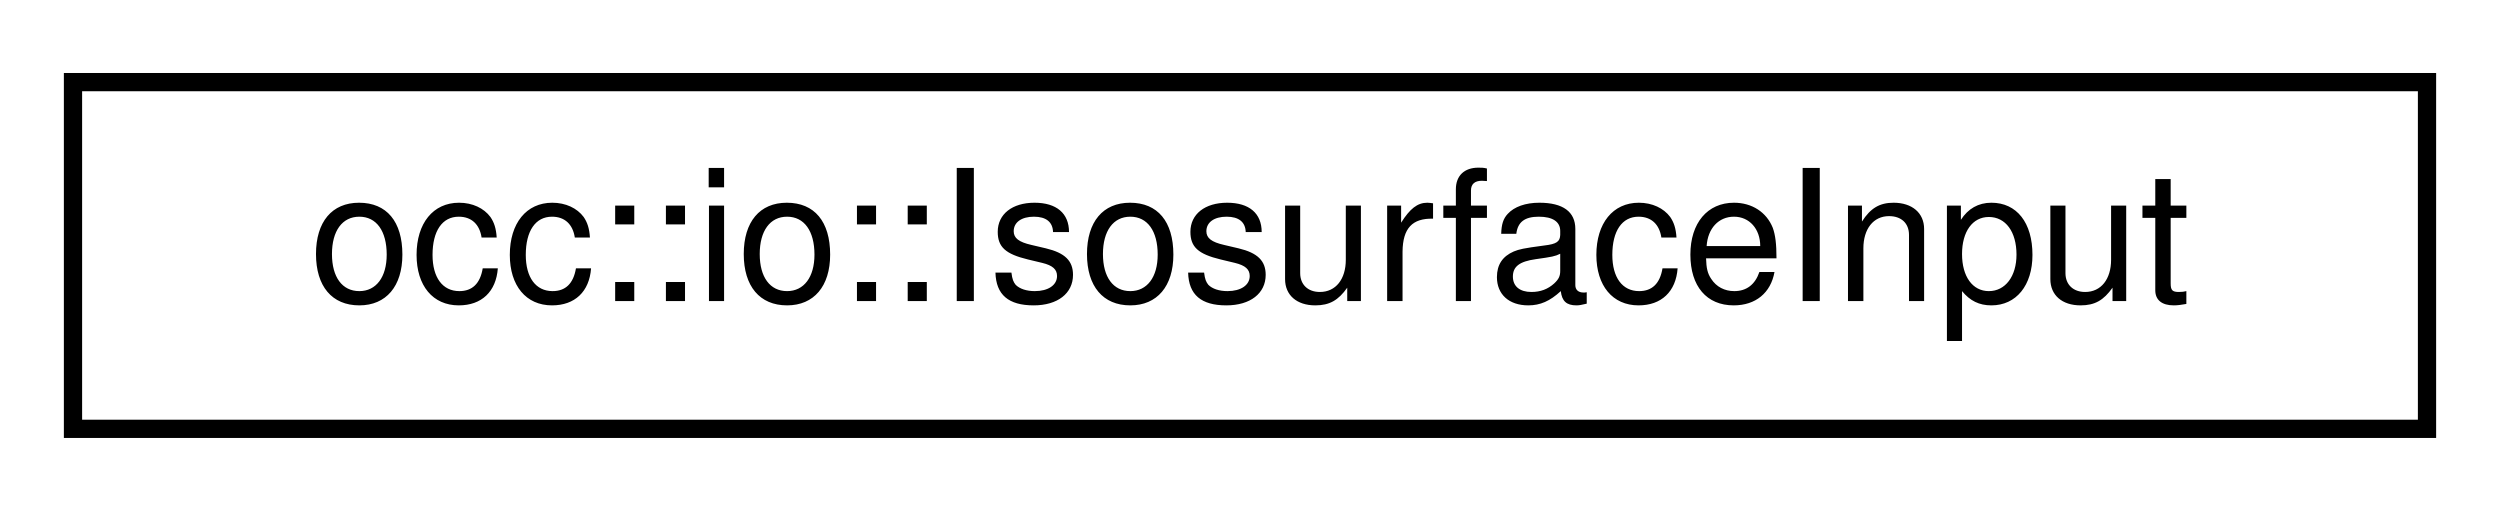
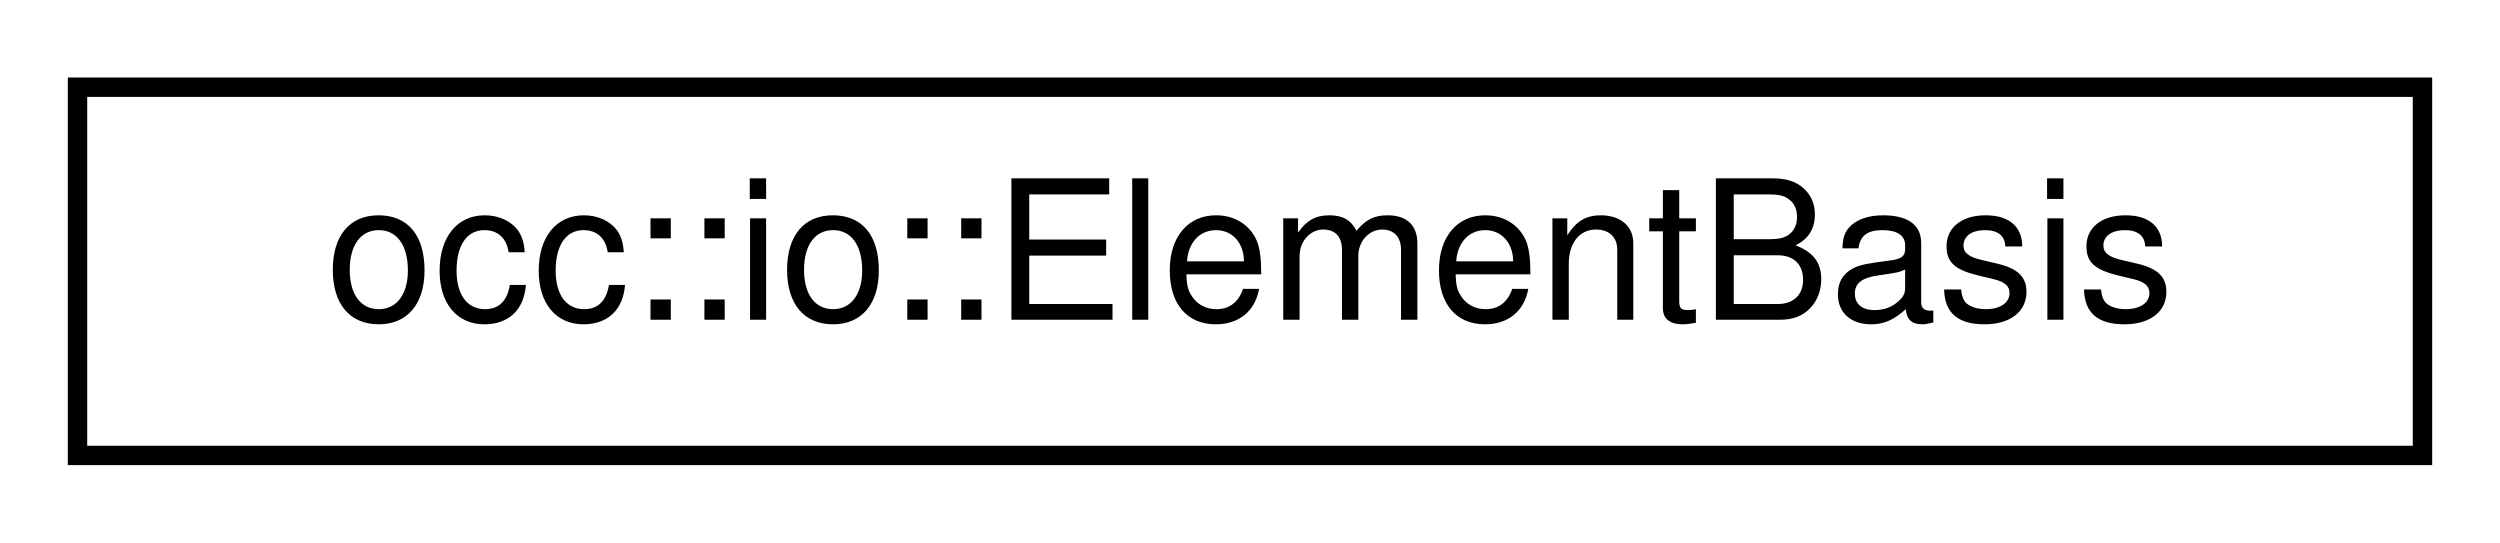
- <svg xmlns="http://www.w3.org/2000/svg" xmlns:xlink="http://www.w3.org/1999/xlink" width="137pt" height="28pt" viewBox="0.00 0.00 137.00 28.00">
+ <svg xmlns="http://www.w3.org/2000/svg" xmlns:xlink="http://www.w3.org/1999/xlink" width="129pt" height="28pt" viewBox="0.00 0.00 129.00 28.00">
  <g id="graph0" class="graph" transform="scale(1 1) rotate(0) translate(4 24)">
    <g id="node1" class="node">
      <g id="a_node1">
-         <a xlink:href="structocc_1_1io_1_1IsosurfaceInput.html" target="_top" xlink:title=" ">
-           <polygon fill="none" stroke="black" points="0,-0.5 0,-19.5 129,-19.5 129,-0.5 0,-0.5" />
-           <text text-anchor="middle" x="64.5" y="-7.5" font-family="Helvetica,sans-Serif" font-size="10.00">occ::io::IsosurfaceInput</text>
+         <a xlink:href="structocc_1_1io_1_1ElementBasis.html" target="_top" xlink:title=" ">
+           <polygon fill="none" stroke="black" points="0,-0.5 0,-19.5 121,-19.5 121,-0.5 0,-0.5" />
+           <text text-anchor="middle" x="60.5" y="-7.5" font-family="Helvetica,sans-Serif" font-size="10.00">occ::io::ElementBasis</text>
        </a>
      </g>
    </g>
  </g>
</svg>
